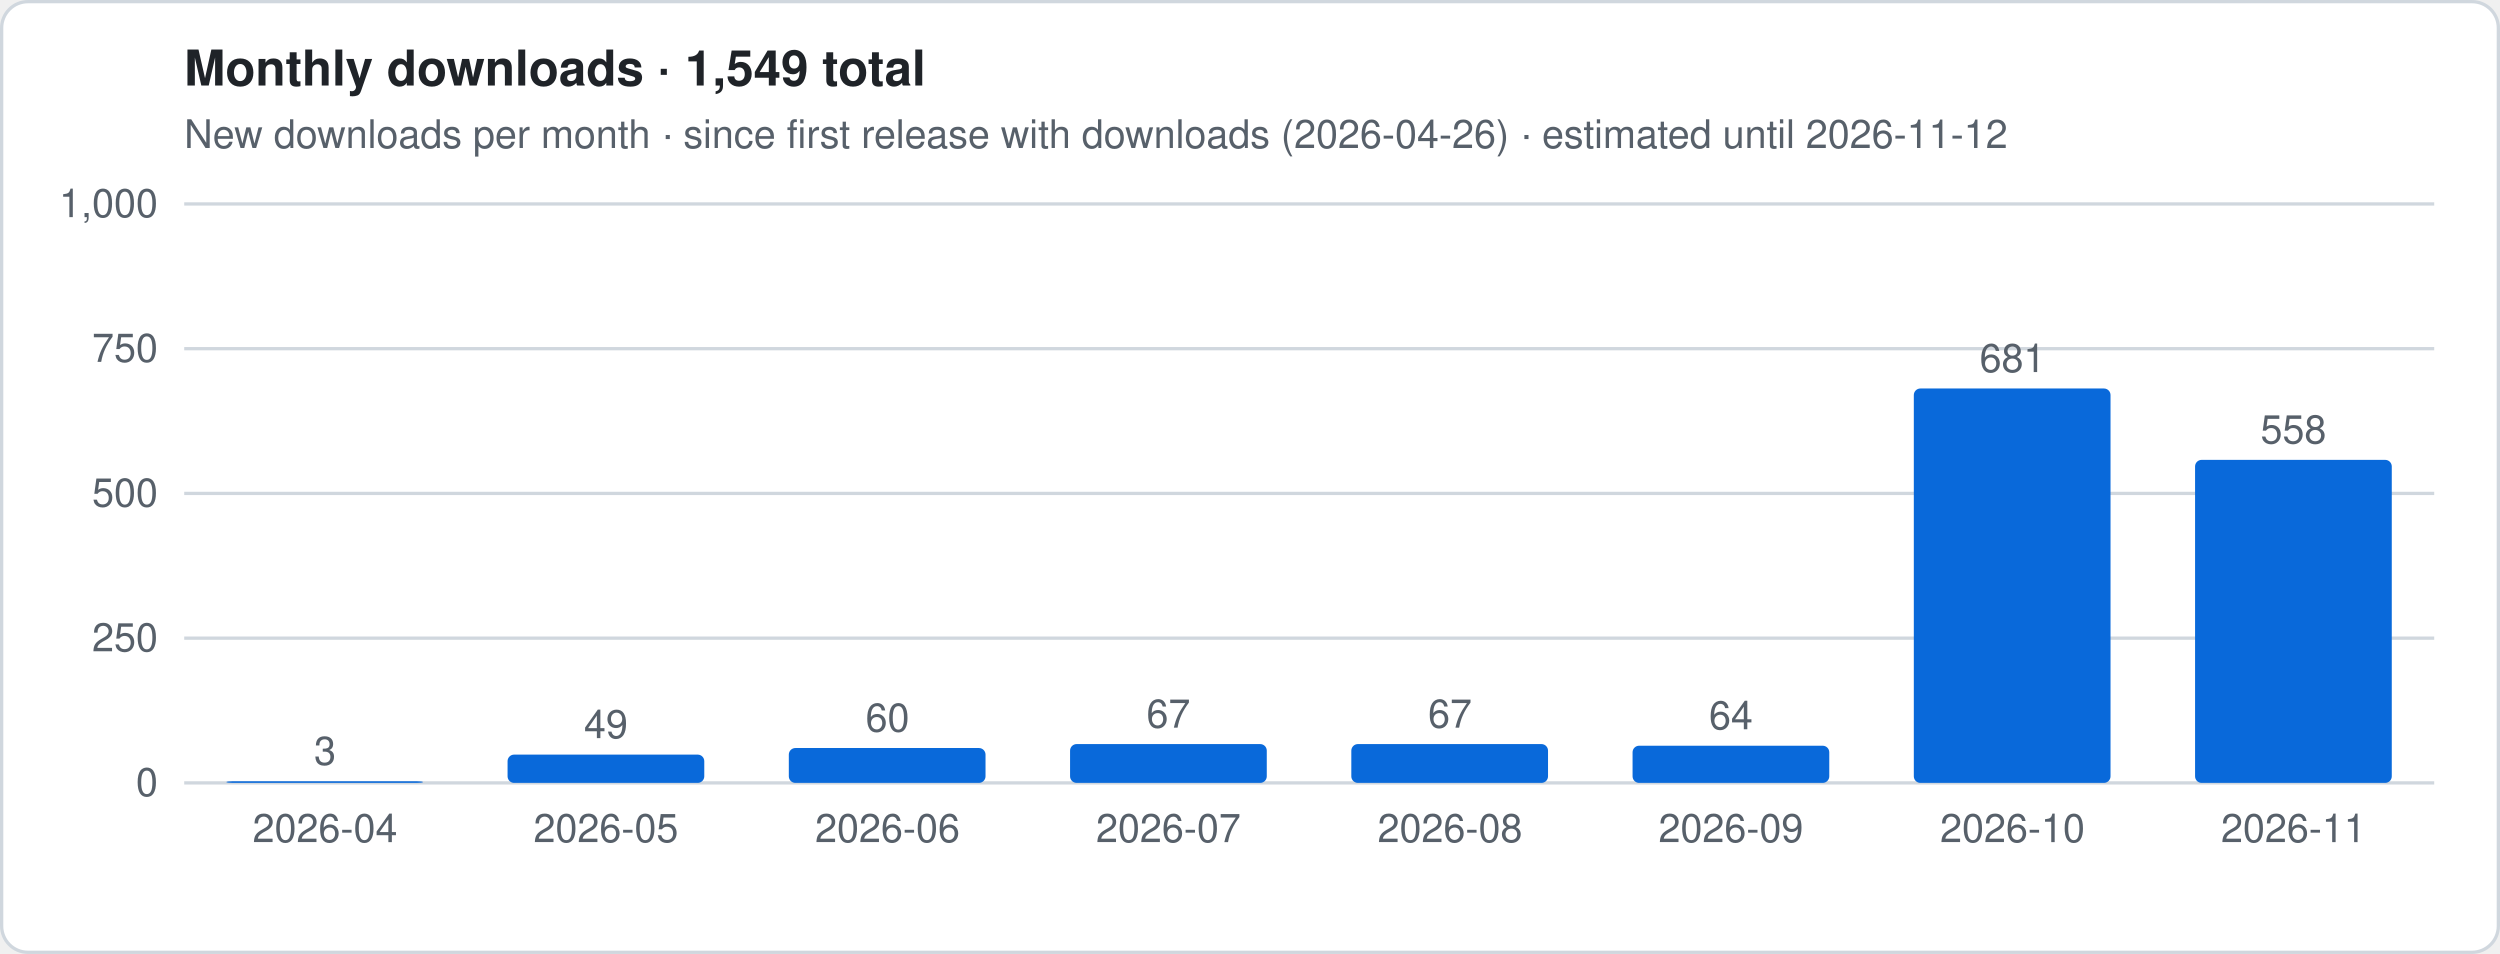
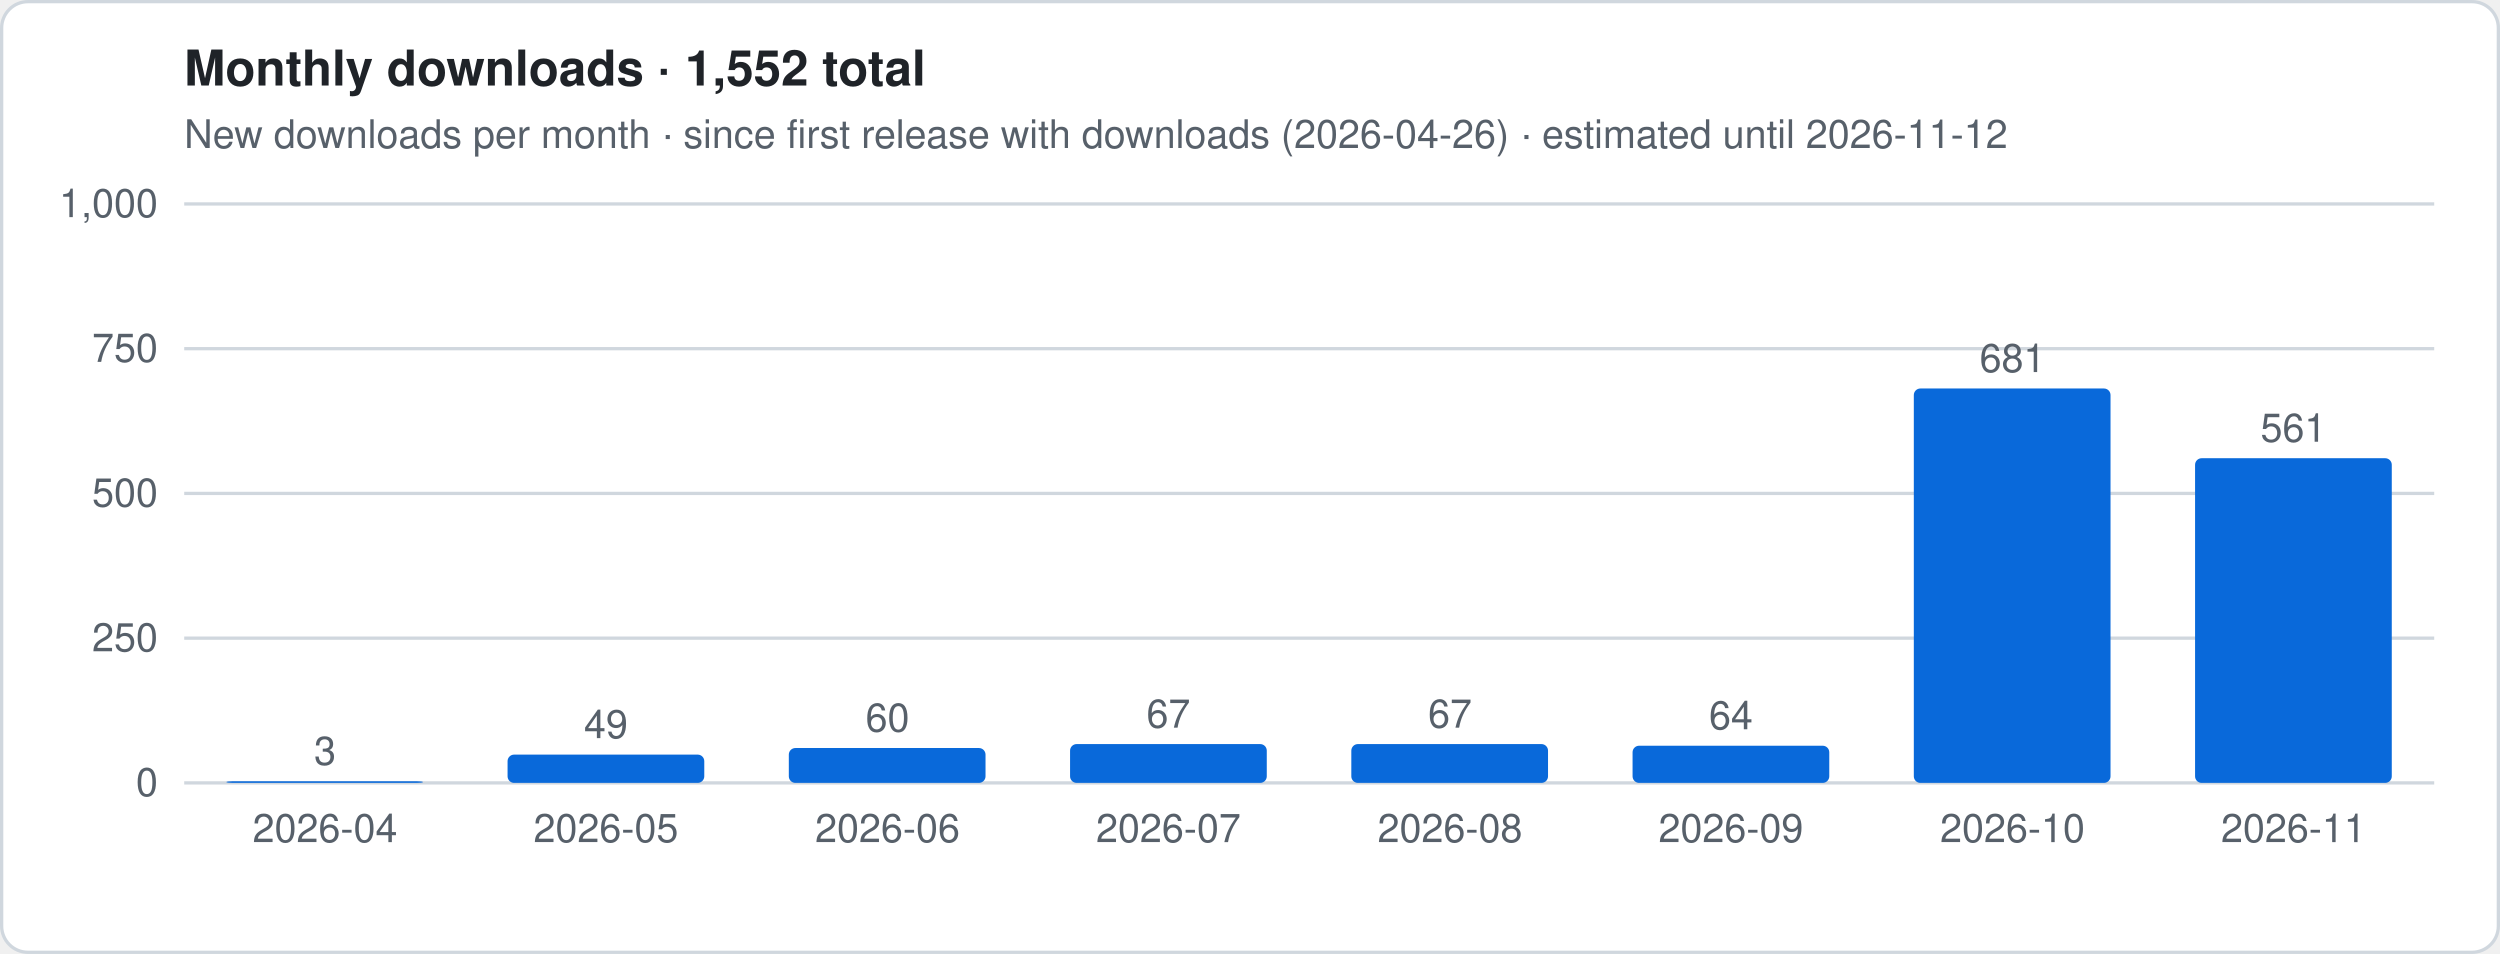
- <svg xmlns="http://www.w3.org/2000/svg" viewBox="0 0 760 290" width="760" height="290" role="img" aria-label="Monthly downloads · 1,549 total">
+ <svg xmlns="http://www.w3.org/2000/svg" viewBox="0 0 760 290" width="760" height="290" role="img" aria-label="Monthly downloads · 1,552 total">
  <style>
.t{font:12px -apple-system,Segoe UI,Helvetica,Arial,sans-serif;fill:#57606a}.h{font:600 15px -apple-system,Segoe UI,Helvetica,Arial,sans-serif;fill:#1f2328}
.g{stroke:#d0d7de;stroke-width:1}.ln{stroke:#0969da;stroke-width:2.5;stroke-linejoin:round;fill:none}
.es{stroke:#0969da;stroke-width:2.5;stroke-dasharray:5 4;opacity:.55;fill:none}
.a{fill:#0969da;opacity:.12}.b{fill:#0969da}.bg{fill:#fff;stroke:#d0d7de}
@media (prefers-color-scheme:dark){.t{fill:#9198a1}.h{fill:#f0f6fc}.g{stroke:#3d444d}.ln,.es{stroke:#4493f8}.a,.b{fill:#4493f8}.bg{fill:#0d1117;stroke:#3d444d}}
</style>
  <rect x=".5" y=".5" width="759" height="289" rx="8" class="bg" />
-   <text x="56" y="26" class="h">Monthly downloads · 1,549 total</text>
+   <text x="56" y="26" class="h">Monthly downloads · 1,552 total</text>
  <text x="56" y="45" class="t">New downloads per month · since first release with downloads (2026-04-26) · estimated until 2026-11-12</text>
  <line x1="56" x2="740" y1="238.0" y2="238.0" class="g" />
  <text x="48" y="242.0" class="t" text-anchor="end">0</text>
  <line x1="56" x2="740" y1="194.0" y2="194.0" class="g" />
  <text x="48" y="198.0" class="t" text-anchor="end">250</text>
  <line x1="56" x2="740" y1="150.0" y2="150.0" class="g" />
  <text x="48" y="154.0" class="t" text-anchor="end">500</text>
  <line x1="56" x2="740" y1="106.0" y2="106.0" class="g" />
  <text x="48" y="110.0" class="t" text-anchor="end">750</text>
  <line x1="56" x2="740" y1="62.0" y2="62.0" class="g" />
  <text x="48" y="66.0" class="t" text-anchor="end">1,000</text>
  <rect x="68.8" y="237.5" width="59.8" height="0.5" rx="2" class="b" />
  <text x="98.8" y="232.5" class="t" text-anchor="middle">3</text>
  <text x="98.8" y="256" class="t" text-anchor="middle">2026-04</text>
  <rect x="154.3" y="229.4" width="59.8" height="8.6" rx="2" class="b" />
  <text x="184.2" y="224.4" class="t" text-anchor="middle">49</text>
  <text x="184.2" y="256" class="t" text-anchor="middle">2026-05</text>
  <rect x="239.8" y="227.4" width="59.8" height="10.6" rx="2" class="b" />
  <text x="269.8" y="222.4" class="t" text-anchor="middle">60</text>
  <text x="269.8" y="256" class="t" text-anchor="middle">2026-06</text>
  <rect x="325.3" y="226.2" width="59.8" height="11.8" rx="2" class="b" />
  <text x="355.2" y="221.2" class="t" text-anchor="middle">67</text>
  <text x="355.2" y="256" class="t" text-anchor="middle">2026-07</text>
  <rect x="410.8" y="226.2" width="59.8" height="11.8" rx="2" class="b" />
  <text x="440.8" y="221.2" class="t" text-anchor="middle">67</text>
  <text x="440.8" y="256" class="t" text-anchor="middle">2026-08</text>
  <rect x="496.3" y="226.7" width="59.8" height="11.3" rx="2" class="b" />
  <text x="526.2" y="221.7" class="t" text-anchor="middle">64</text>
  <text x="526.2" y="256" class="t" text-anchor="middle">2026-09</text>
  <rect x="581.8" y="118.1" width="59.8" height="119.9" rx="2" class="b" />
  <text x="611.8" y="113.1" class="t" text-anchor="middle">681</text>
  <text x="611.8" y="256" class="t" text-anchor="middle">2026-10</text>
-   <rect x="667.3" y="139.8" width="59.8" height="98.2" rx="2" class="b" />
-   <text x="697.2" y="134.8" class="t" text-anchor="middle">558</text>
+   <rect x="667.3" y="139.3" width="59.8" height="98.7" rx="2" class="b" />
+   <text x="697.2" y="134.3" class="t" text-anchor="middle">561</text>
  <text x="697.2" y="256" class="t" text-anchor="middle">2026-11</text>
</svg>
